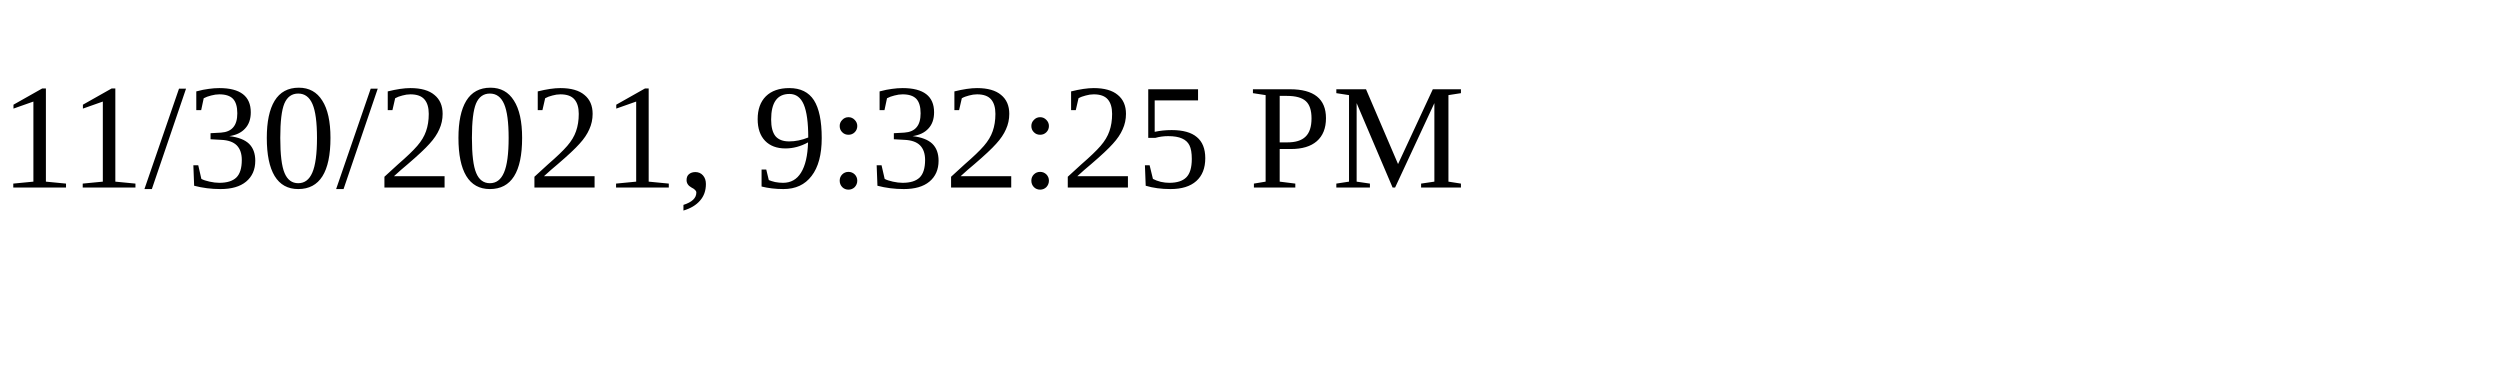
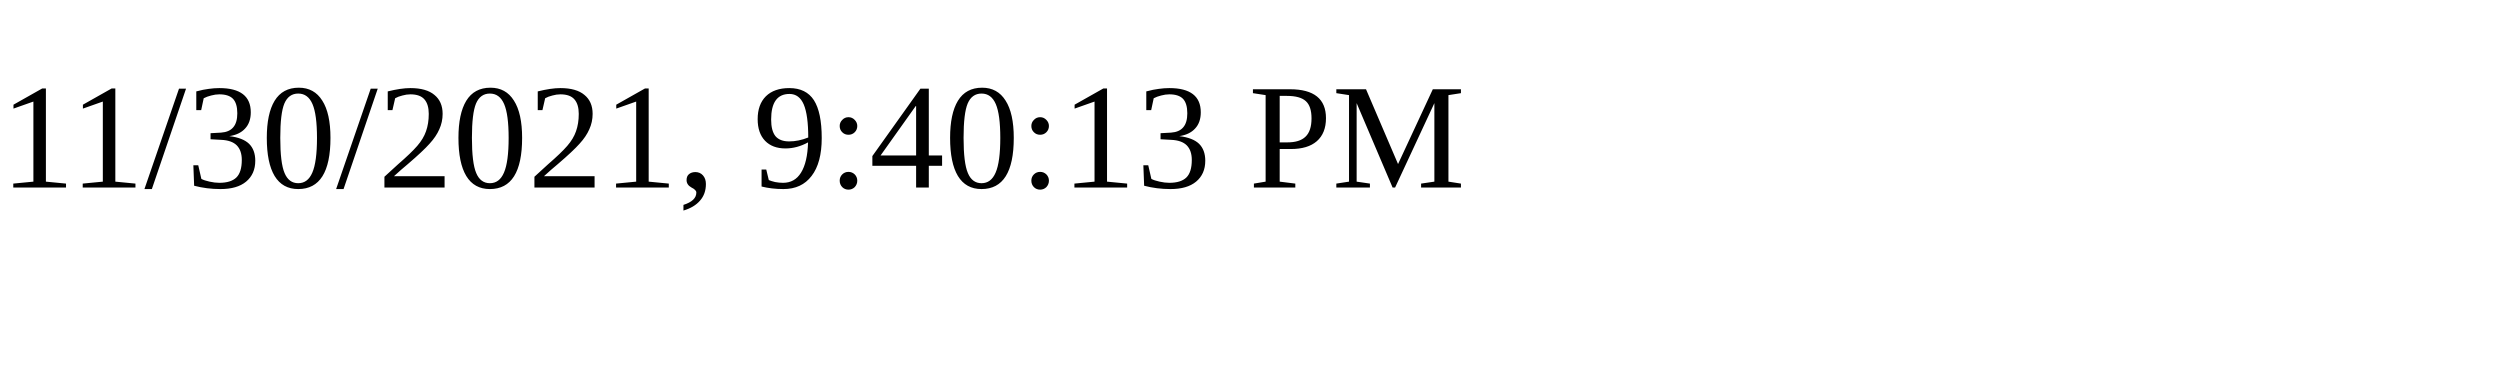
<svg xmlns="http://www.w3.org/2000/svg" height="30" width="200">
-   <text x="0" y="15">11/30/2021, 9:32:25 PM</text>
+   <text x="0" y="15">11/30/2021, 9:40:13 PM</text>
</svg>
